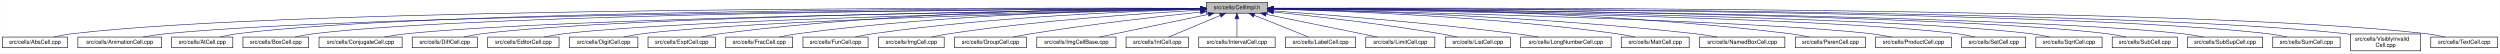
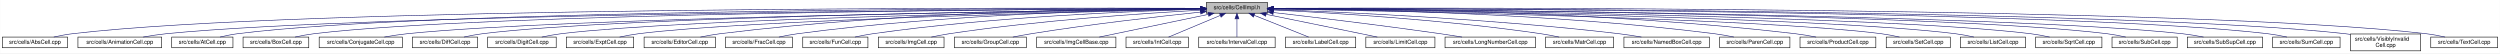
- <svg xmlns="http://www.w3.org/2000/svg" xmlns:xlink="http://www.w3.org/1999/xlink" width="4453pt" height="95pt" viewBox="0.00 0.00 4452.50 95.00">
+ <svg xmlns="http://www.w3.org/2000/svg" xmlns:xlink="http://www.w3.org/1999/xlink" width="4451pt" height="95pt" viewBox="0.00 0.00 4450.50 95.00">
  <g id="graph0" class="graph" transform="scale(1 1) rotate(0) translate(4 91)">
-     <polygon fill="white" stroke="transparent" points="-4,4 -4,-91 4448.5,-91 4448.5,4 -4,4" />
+     <polygon fill="white" stroke="transparent" points="-4,4 -4,-91 4446.5,-91 4446.5,4 -4,4" />
    <g id="node1" class="node">
      <g id="a_node1">
        <a xlink:title="Macros and types used only by cell implementations, not by cell users.">
-           <polygon fill="#bfbfbf" stroke="black" points="2144.5,-67.5 2144.5,-86.5 2253.5,-86.5 2253.5,-67.5 2144.5,-67.5" />
-           <text text-anchor="middle" x="2199" y="-74.5" font-family="Helvetica,sans-Serif" font-size="10.00">src/cells/CellImpl.h</text>
+           <polygon fill="#bfbfbf" stroke="black" points="2143.5,-67.5 2143.5,-86.5 2252.5,-86.5 2252.5,-67.5 2143.5,-67.5" />
+           <text text-anchor="middle" x="2198" y="-74.5" font-family="Helvetica,sans-Serif" font-size="10.00">src/cells/CellImpl.h</text>
        </a>
      </g>
    </g>
    <g id="node2" class="node">
      <g id="a_node2">
        <a xlink:href="AbsCell_8cpp.html" target="_top" xlink:title="This file defines the class AbsCell.">
          <polygon fill="white" stroke="black" points="0,-6 0,-25 116,-25 116,-6 0,-6" />
          <text text-anchor="middle" x="58" y="-13" font-family="Helvetica,sans-Serif" font-size="10.00">src/cells/AbsCell.cpp</text>
        </a>
      </g>
    </g>
    <g id="edge1" class="edge">
-       <path fill="none" stroke="midnightblue" d="M2134.12,-76.26C1828.21,-77.25 527.95,-78.53 125,-31 114.01,-29.7 102.16,-27.44 91.53,-25.07" />
-       <polygon fill="midnightblue" stroke="midnightblue" points="2134.17,-79.76 2144.16,-76.23 2134.15,-72.76 2134.17,-79.76" />
+       <path fill="none" stroke="midnightblue" d="M2133.15,-76.26C1827.39,-77.25 527.75,-78.51 125,-31 114.01,-29.7 102.16,-27.44 91.53,-25.07" />
+       <polygon fill="midnightblue" stroke="midnightblue" points="2133.2,-79.76 2143.18,-76.23 2133.17,-72.76 2133.2,-79.76" />
    </g>
    <g id="node3" class="node">
      <g id="a_node3">
        <a xlink:href="AnimationCell_8cpp.html" target="_top" xlink:title="This file defines the class AnimationCell.">
          <polygon fill="white" stroke="black" points="134.5,-6 134.5,-25 283.5,-25 283.5,-6 134.5,-6" />
          <text text-anchor="middle" x="209" y="-13" font-family="Helvetica,sans-Serif" font-size="10.00">src/cells/AnimationCell.cpp</text>
        </a>
      </g>
    </g>
    <g id="edge2" class="edge">
-       <path fill="none" stroke="midnightblue" d="M2133.81,-75.77C1842.83,-74.54 660.89,-67.37 292,-31 278.46,-29.67 263.81,-27.39 250.63,-25.03" />
-       <polygon fill="midnightblue" stroke="midnightblue" points="2134.17,-79.27 2144.19,-75.81 2134.2,-72.27 2134.17,-79.27" />
+       <path fill="none" stroke="midnightblue" d="M2132.84,-75.77C1842.02,-74.54 660.69,-67.35 292,-31 278.46,-29.67 263.81,-27.39 250.63,-25.03" />
+       <polygon fill="midnightblue" stroke="midnightblue" points="2133.2,-79.27 2143.22,-75.81 2133.23,-72.27 2133.2,-79.27" />
    </g>
    <g id="node4" class="node">
      <g id="a_node4">
        <a xlink:href="AtCell_8cpp.html" target="_top" xlink:title="This file defines the class AtCell.">
          <polygon fill="white" stroke="black" points="301.5,-6 301.5,-25 410.5,-25 410.5,-6 301.5,-6" />
          <text text-anchor="middle" x="356" y="-13" font-family="Helvetica,sans-Serif" font-size="10.00">src/cells/AtCell.cpp</text>
        </a>
      </g>
    </g>
    <g id="edge3" class="edge">
-       <path fill="none" stroke="midnightblue" d="M2134.04,-76.11C1855.48,-76.29 760.59,-74.18 419,-31 408.64,-29.69 397.5,-27.42 387.5,-25.06" />
-       <polygon fill="midnightblue" stroke="midnightblue" points="2134.38,-79.6 2144.38,-76.1 2134.38,-72.6 2134.38,-79.6" />
+       <path fill="none" stroke="midnightblue" d="M2133.08,-76.1C1854.67,-76.28 760.4,-74.16 419,-31 408.64,-29.69 397.5,-27.42 387.5,-25.06" />
+       <polygon fill="midnightblue" stroke="midnightblue" points="2133.41,-79.6 2143.41,-76.1 2133.41,-72.6 2133.41,-79.6" />
    </g>
    <g id="node5" class="node">
      <g id="a_node5">
        <a xlink:href="BoxCell_8cpp.html" target="_top" xlink:title="This file defines the class BoxCell.">
          <polygon fill="white" stroke="black" points="428.5,-6 428.5,-25 545.5,-25 545.5,-6 428.5,-6" />
          <text text-anchor="middle" x="487" y="-13" font-family="Helvetica,sans-Serif" font-size="10.00">src/cells/BoxCell.cpp</text>
        </a>
      </g>
    </g>
    <g id="edge4" class="edge">
-       <path fill="none" stroke="midnightblue" d="M2134.28,-75.81C1869.63,-74.78 868.87,-68.44 555,-31 543.85,-29.67 531.83,-27.39 521.04,-25.03" />
-       <polygon fill="midnightblue" stroke="midnightblue" points="2134.48,-79.31 2144.49,-75.85 2134.51,-72.31 2134.48,-79.31" />
+       <path fill="none" stroke="midnightblue" d="M2132.88,-75.81C1867.71,-74.77 868.51,-68.4 555,-31 543.85,-29.67 531.83,-27.39 521.04,-25.03" />
+       <polygon fill="midnightblue" stroke="midnightblue" points="2133.1,-79.31 2143.11,-75.84 2133.13,-72.31 2133.1,-79.31" />
    </g>
    <g id="node6" class="node">
      <g id="a_node6">
        <a xlink:href="ConjugateCell_8cpp.html" target="_top" xlink:title="This file defines the class ConjugateCell.">
          <polygon fill="white" stroke="black" points="564,-6 564,-25 712,-25 712,-6 564,-6" />
          <text text-anchor="middle" x="638" y="-13" font-family="Helvetica,sans-Serif" font-size="10.00">src/cells/ConjugateCell.cpp</text>
        </a>
      </g>
    </g>
    <g id="edge5" class="edge">
-       <path fill="none" stroke="midnightblue" d="M2134.02,-75.25C1886.3,-72.22 1001.1,-59.58 721,-31 707.61,-29.63 693.13,-27.38 680.06,-25.05" />
-       <polygon fill="midnightblue" stroke="midnightblue" points="2134.25,-78.76 2144.29,-75.38 2134.33,-71.76 2134.25,-78.76" />
+       <path fill="none" stroke="midnightblue" d="M2133.06,-75.25C1885.51,-72.22 1000.91,-59.57 721,-31 707.61,-29.63 693.13,-27.38 680.06,-25.05" />
+       <polygon fill="midnightblue" stroke="midnightblue" points="2133.29,-78.76 2143.33,-75.38 2133.37,-71.76 2133.29,-78.76" />
    </g>
    <g id="node7" class="node">
      <g id="a_node7">
        <a xlink:href="DiffCell_8cpp.html" target="_top" xlink:title="This file defines the class DiffCell.">
          <polygon fill="white" stroke="black" points="730,-6 730,-25 846,-25 846,-6 730,-6" />
          <text text-anchor="middle" x="788" y="-13" font-family="Helvetica,sans-Serif" font-size="10.00">src/cells/DiffCell.cpp</text>
        </a>
      </g>
    </g>
    <g id="edge6" class="edge">
-       <path fill="none" stroke="midnightblue" d="M2134.15,-75.37C1901.17,-72.88 1107,-62.23 855,-31 844.13,-29.65 832.42,-27.4 821.88,-25.07" />
-       <polygon fill="midnightblue" stroke="midnightblue" points="2134.45,-78.88 2144.49,-75.48 2134.53,-71.88 2134.45,-78.88" />
+       <path fill="none" stroke="midnightblue" d="M2133.15,-75.37C1900.28,-72.87 1106.8,-62.21 855,-31 844.13,-29.65 832.42,-27.4 821.88,-25.07" />
+       <polygon fill="midnightblue" stroke="midnightblue" points="2133.12,-78.87 2143.16,-75.48 2133.2,-71.87 2133.12,-78.87" />
    </g>
    <g id="node8" class="node">
      <g id="a_node8">
-         <a xlink:href="EditorCell_8cpp.html" target="_top" xlink:title="This file defines the class EditorCell.">
-           <polygon fill="white" stroke="black" points="864.5,-6 864.5,-25 991.5,-25 991.5,-6 864.5,-6" />
-           <text text-anchor="middle" x="928" y="-13" font-family="Helvetica,sans-Serif" font-size="10.00">src/cells/EditorCell.cpp</text>
+         <a xlink:href="DigitCell_8cpp.html" target="_top" xlink:title="This file defines the class DigitCell.">
+           <polygon fill="white" stroke="black" points="864,-6 864,-25 986,-25 986,-6 864,-6" />
+           <text text-anchor="middle" x="925" y="-13" font-family="Helvetica,sans-Serif" font-size="10.00">src/cells/DigitCell.cpp</text>
        </a>
      </g>
    </g>
    <g id="edge7" class="edge">
-       <path fill="none" stroke="midnightblue" d="M2134.06,-74.92C1917.83,-71.11 1223.32,-57.09 1001,-31 989.19,-29.61 976.44,-27.35 964.96,-25.02" />
-       <polygon fill="midnightblue" stroke="midnightblue" points="2134.24,-78.42 2144.3,-75.1 2134.36,-71.42 2134.24,-78.42" />
+       <path fill="none" stroke="midnightblue" d="M2133.16,-75C1916.42,-71.44 1218.27,-58.11 995,-31 983.67,-29.62 971.44,-27.36 960.42,-25.03" />
+       <polygon fill="midnightblue" stroke="midnightblue" points="2133.36,-78.51 2143.41,-75.17 2133.47,-71.51 2133.36,-78.51" />
    </g>
    <g id="node9" class="node">
      <g id="a_node9">
-         <a xlink:href="DigitCell_8cpp.html" target="_top" xlink:title="This file defines the class DigitCell.">
-           <polygon fill="white" stroke="black" points="1010,-6 1010,-25 1132,-25 1132,-6 1010,-6" />
-           <text text-anchor="middle" x="1071" y="-13" font-family="Helvetica,sans-Serif" font-size="10.00">src/cells/DigitCell.cpp</text>
+         <a xlink:href="ExptCell_8cpp.html" target="_top" xlink:title="This file defines the class ExptCell.">
+           <polygon fill="white" stroke="black" points="1004,-6 1004,-25 1124,-25 1124,-6 1004,-6" />
+           <text text-anchor="middle" x="1064" y="-13" font-family="Helvetica,sans-Serif" font-size="10.00">src/cells/ExptCell.cpp</text>
        </a>
      </g>
    </g>
    <g id="edge8" class="edge">
-       <path fill="none" stroke="midnightblue" d="M2134.34,-74.62C1935.49,-70.17 1334.79,-55.03 1141,-31 1129.79,-29.61 1117.71,-27.38 1106.79,-25.07" />
-       <polygon fill="midnightblue" stroke="midnightblue" points="2134.26,-78.12 2144.34,-74.84 2134.42,-71.12 2134.26,-78.12" />
+       <path fill="none" stroke="midnightblue" d="M2133.25,-74.67C1933.43,-70.32 1328.15,-55.46 1133,-31 1121.83,-29.6 1109.77,-27.33 1098.91,-25" />
+       <polygon fill="midnightblue" stroke="midnightblue" points="2133.23,-78.17 2143.3,-74.88 2133.38,-71.17 2133.23,-78.17" />
    </g>
    <g id="node10" class="node">
      <g id="a_node10">
-         <a xlink:href="ExptCell_8cpp.html" target="_top" xlink:title="This file defines the class ExptCell.">
-           <polygon fill="white" stroke="black" points="1150,-6 1150,-25 1270,-25 1270,-6 1150,-6" />
-           <text text-anchor="middle" x="1210" y="-13" font-family="Helvetica,sans-Serif" font-size="10.00">src/cells/ExptCell.cpp</text>
+         <a xlink:href="EditorCell_8cpp.html" target="_top" xlink:title="This file defines the class EditorCell.">
+           <polygon fill="white" stroke="black" points="1142.5,-6 1142.5,-25 1269.5,-25 1269.5,-6 1142.5,-6" />
+           <text text-anchor="middle" x="1206" y="-13" font-family="Helvetica,sans-Serif" font-size="10.00">src/cells/EditorCell.cpp</text>
        </a>
      </g>
    </g>
    <g id="edge9" class="edge">
-       <path fill="none" stroke="midnightblue" d="M2134.29,-76.34C1983.63,-76.38 1598,-72.06 1279,-31 1267.95,-29.58 1256.04,-27.33 1245.27,-25.03" />
-       <polygon fill="midnightblue" stroke="midnightblue" points="2134.3,-79.84 2144.29,-76.33 2134.29,-72.84 2134.3,-79.84" />
+       <path fill="none" stroke="midnightblue" d="M2133.31,-76.16C1982.7,-75.8 1597.17,-70.72 1278,-31 1266.49,-29.57 1254.06,-27.32 1242.82,-25.02" />
+       <polygon fill="midnightblue" stroke="midnightblue" points="2133.31,-79.66 2143.31,-76.18 2133.32,-72.66 2133.31,-79.66" />
    </g>
    <g id="node11" class="node">
      <g id="a_node11">
        <a xlink:href="FracCell_8cpp.html" target="_top" xlink:title="This file defines the class FracCell.">
-           <polygon fill="white" stroke="black" points="1288.5,-6 1288.5,-25 1407.5,-25 1407.5,-6 1288.5,-6" />
-           <text text-anchor="middle" x="1348" y="-13" font-family="Helvetica,sans-Serif" font-size="10.00">src/cells/FracCell.cpp</text>
+           <polygon fill="white" stroke="black" points="1287.5,-6 1287.5,-25 1406.5,-25 1406.5,-6 1287.5,-6" />
+           <text text-anchor="middle" x="1347" y="-13" font-family="Helvetica,sans-Serif" font-size="10.00">src/cells/FracCell.cpp</text>
        </a>
      </g>
    </g>
    <g id="edge10" class="edge">
-       <path fill="none" stroke="midnightblue" d="M2134.09,-75.54C1999.7,-73.87 1681.4,-66.19 1417,-31 1406.08,-29.55 1394.31,-27.32 1383.64,-25.05" />
-       <polygon fill="midnightblue" stroke="midnightblue" points="2134.18,-79.04 2144.22,-75.66 2134.26,-72.04 2134.18,-79.04" />
+       <path fill="none" stroke="midnightblue" d="M2133.09,-75.54C1998.7,-73.87 1680.4,-66.19 1416,-31 1405.08,-29.55 1393.31,-27.32 1382.64,-25.05" />
+       <polygon fill="midnightblue" stroke="midnightblue" points="2133.18,-79.04 2143.22,-75.66 2133.26,-72.04 2133.18,-79.04" />
    </g>
    <g id="node12" class="node">
      <g id="a_node12">
        <a xlink:href="FunCell_8cpp.html" target="_top" xlink:title="This file defines the class FunCell.">
-           <polygon fill="white" stroke="black" points="1426,-6 1426,-25 1542,-25 1542,-6 1426,-6" />
-           <text text-anchor="middle" x="1484" y="-13" font-family="Helvetica,sans-Serif" font-size="10.00">src/cells/FunCell.cpp</text>
+           <polygon fill="white" stroke="black" points="1425,-6 1425,-25 1541,-25 1541,-6 1425,-6" />
+           <text text-anchor="middle" x="1483" y="-13" font-family="Helvetica,sans-Serif" font-size="10.00">src/cells/FunCell.cpp</text>
        </a>
      </g>
    </g>
    <g id="edge11" class="edge">
-       <path fill="none" stroke="midnightblue" d="M2133.87,-74.57C2016.72,-71.32 1762.88,-61.12 1551,-31 1540.51,-29.51 1529.22,-27.3 1518.95,-25.06" />
-       <polygon fill="midnightblue" stroke="midnightblue" points="2134.01,-78.08 2144.1,-74.85 2134.2,-71.08 2134.01,-78.08" />
+       <path fill="none" stroke="midnightblue" d="M2132.87,-74.57C2015.72,-71.32 1761.88,-61.12 1550,-31 1539.51,-29.51 1528.22,-27.3 1517.95,-25.06" />
+       <polygon fill="midnightblue" stroke="midnightblue" points="2133.01,-78.08 2143.1,-74.85 2133.2,-71.08 2133.01,-78.08" />
    </g>
    <g id="node13" class="node">
      <g id="a_node13">
        <a xlink:href="ImgCell_8cpp.html" target="_top" xlink:title="This file defines the class ImgCell.">
-           <polygon fill="white" stroke="black" points="1560.5,-6 1560.5,-25 1677.5,-25 1677.5,-6 1560.5,-6" />
-           <text text-anchor="middle" x="1619" y="-13" font-family="Helvetica,sans-Serif" font-size="10.00">src/cells/ImgCell.cpp</text>
+           <polygon fill="white" stroke="black" points="1559.5,-6 1559.5,-25 1676.5,-25 1676.5,-6 1559.5,-6" />
+           <text text-anchor="middle" x="1618" y="-13" font-family="Helvetica,sans-Serif" font-size="10.00">src/cells/ImgCell.cpp</text>
        </a>
      </g>
    </g>
    <g id="edge12" class="edge">
-       <path fill="none" stroke="midnightblue" d="M2134.19,-72.85C2036.72,-67.54 1846.8,-54.97 1687,-31 1676.5,-29.42 1665.18,-27.22 1654.85,-25" />
-       <polygon fill="midnightblue" stroke="midnightblue" points="2134.01,-76.35 2144.18,-73.39 2134.38,-69.36 2134.01,-76.35" />
+       <path fill="none" stroke="midnightblue" d="M2133.19,-72.85C2035.72,-67.54 1845.8,-54.97 1686,-31 1675.5,-29.42 1664.18,-27.22 1653.85,-25" />
+       <polygon fill="midnightblue" stroke="midnightblue" points="2133.01,-76.35 2143.18,-73.39 2133.38,-69.36 2133.01,-76.35" />
    </g>
    <g id="node14" class="node">
      <g id="a_node14">
        <a xlink:href="GroupCell_8cpp.html" target="_top" xlink:title="This file defines the class GroupCell.">
-           <polygon fill="white" stroke="black" points="1696,-6 1696,-25 1824,-25 1824,-6 1696,-6" />
-           <text text-anchor="middle" x="1760" y="-13" font-family="Helvetica,sans-Serif" font-size="10.00">src/cells/GroupCell.cpp</text>
+           <polygon fill="white" stroke="black" points="1695,-6 1695,-25 1823,-25 1823,-6 1695,-6" />
+           <text text-anchor="middle" x="1759" y="-13" font-family="Helvetica,sans-Serif" font-size="10.00">src/cells/GroupCell.cpp</text>
        </a>
      </g>
    </g>
    <g id="edge13" class="edge">
-       <path fill="none" stroke="midnightblue" d="M2134.25,-69.5C2060.94,-61.8 1938.05,-47.87 1833,-31 1822.28,-29.28 1810.74,-27.13 1800.07,-25.01" />
-       <polygon fill="midnightblue" stroke="midnightblue" points="2133.95,-72.99 2144.26,-70.54 2134.67,-66.02 2133.95,-72.99" />
+       <path fill="none" stroke="midnightblue" d="M2133.25,-69.5C2059.94,-61.8 1937.05,-47.87 1832,-31 1821.28,-29.28 1809.74,-27.13 1799.07,-25.01" />
+       <polygon fill="midnightblue" stroke="midnightblue" points="2132.95,-72.99 2143.26,-70.54 2133.67,-66.02 2132.95,-72.99" />
    </g>
    <g id="node15" class="node">
      <g id="a_node15">
        <a xlink:href="ImgCellBase_8cpp.html" target="_top" xlink:title="This file defines the class ImgCellBase.">
-           <polygon fill="white" stroke="black" points="1842.5,-6 1842.5,-25 1983.5,-25 1983.5,-6 1842.5,-6" />
-           <text text-anchor="middle" x="1913" y="-13" font-family="Helvetica,sans-Serif" font-size="10.00">src/cells/ImgCellBase.cpp</text>
+           <polygon fill="white" stroke="black" points="1841.5,-6 1841.5,-25 1982.5,-25 1982.5,-6 1841.5,-6" />
+           <text text-anchor="middle" x="1912" y="-13" font-family="Helvetica,sans-Serif" font-size="10.00">src/cells/ImgCellBase.cpp</text>
        </a>
      </g>
    </g>
    <g id="edge14" class="edge">
-       <path fill="none" stroke="midnightblue" d="M2148.06,-65.4C2092.61,-53.87 2005.05,-35.65 1953.9,-25.01" />
-       <polygon fill="midnightblue" stroke="midnightblue" points="2147.52,-68.86 2158.02,-67.48 2148.95,-62.01 2147.52,-68.86" />
+       <path fill="none" stroke="midnightblue" d="M2147.06,-65.4C2091.61,-53.87 2004.05,-35.65 1952.9,-25.01" />
+       <polygon fill="midnightblue" stroke="midnightblue" points="2146.52,-68.86 2157.02,-67.48 2147.95,-62.01 2146.52,-68.86" />
    </g>
    <g id="node16" class="node">
      <g id="a_node16">
        <a xlink:href="IntCell_8cpp.html" target="_top" xlink:title="This file defines the class IntCell.">
-           <polygon fill="white" stroke="black" points="2001.5,-6 2001.5,-25 2112.5,-25 2112.5,-6 2001.5,-6" />
-           <text text-anchor="middle" x="2057" y="-13" font-family="Helvetica,sans-Serif" font-size="10.00">src/cells/IntCell.cpp</text>
+           <polygon fill="white" stroke="black" points="2000.5,-6 2000.5,-25 2111.5,-25 2111.5,-6 2000.5,-6" />
+           <text text-anchor="middle" x="2056" y="-13" font-family="Helvetica,sans-Serif" font-size="10.00">src/cells/IntCell.cpp</text>
        </a>
      </g>
    </g>
    <g id="edge15" class="edge">
-       <path fill="none" stroke="midnightblue" d="M2169.12,-63.48C2141.54,-51.92 2101.33,-35.08 2077.31,-25.01" />
-       <polygon fill="midnightblue" stroke="midnightblue" points="2168.08,-66.84 2178.65,-67.48 2170.78,-60.38 2168.08,-66.84" />
+       <path fill="none" stroke="midnightblue" d="M2168.12,-63.48C2140.54,-51.92 2100.33,-35.08 2076.31,-25.01" />
+       <polygon fill="midnightblue" stroke="midnightblue" points="2167.08,-66.84 2177.65,-67.48 2169.78,-60.38 2167.08,-66.84" />
    </g>
    <g id="node17" class="node">
      <g id="a_node17">
        <a xlink:href="IntervalCell_8cpp.html" target="_top" xlink:title="This file defines the class IntervalCell.">
-           <polygon fill="white" stroke="black" points="2131,-6 2131,-25 2267,-25 2267,-6 2131,-6" />
-           <text text-anchor="middle" x="2199" y="-13" font-family="Helvetica,sans-Serif" font-size="10.00">src/cells/IntervalCell.cpp</text>
+           <polygon fill="white" stroke="black" points="2130,-6 2130,-25 2266,-25 2266,-6 2130,-6" />
+           <text text-anchor="middle" x="2198" y="-13" font-family="Helvetica,sans-Serif" font-size="10.00">src/cells/IntervalCell.cpp</text>
        </a>
      </g>
    </g>
    <g id="edge16" class="edge">
-       <path fill="none" stroke="midnightblue" d="M2199,-57.32C2199,-46.5 2199,-33.4 2199,-25.01" />
-       <polygon fill="midnightblue" stroke="midnightblue" points="2195.5,-57.48 2199,-67.48 2202.5,-57.48 2195.5,-57.48" />
+       <path fill="none" stroke="midnightblue" d="M2198,-57.32C2198,-46.5 2198,-33.4 2198,-25.01" />
+       <polygon fill="midnightblue" stroke="midnightblue" points="2194.5,-57.48 2198,-67.48 2201.5,-57.48 2194.5,-57.48" />
    </g>
    <g id="node18" class="node">
      <g id="a_node18">
        <a xlink:href="LabelCell_8cpp.html" target="_top" xlink:title="This file defines the class LabelCell.">
-           <polygon fill="white" stroke="black" points="2285.5,-6 2285.5,-25 2410.5,-25 2410.5,-6 2285.5,-6" />
-           <text text-anchor="middle" x="2348" y="-13" font-family="Helvetica,sans-Serif" font-size="10.00">src/cells/LabelCell.cpp</text>
+           <polygon fill="white" stroke="black" points="2284.5,-6 2284.5,-25 2409.5,-25 2409.5,-6 2284.5,-6" />
+           <text text-anchor="middle" x="2347" y="-13" font-family="Helvetica,sans-Serif" font-size="10.00">src/cells/LabelCell.cpp</text>
        </a>
      </g>
    </g>
    <g id="edge17" class="edge">
-       <path fill="none" stroke="midnightblue" d="M2229.97,-63.63C2258.92,-52.07 2301.37,-35.12 2326.69,-25.01" />
-       <polygon fill="midnightblue" stroke="midnightblue" points="2228.34,-60.52 2220.35,-67.48 2230.93,-67.02 2228.34,-60.52" />
+       <path fill="none" stroke="midnightblue" d="M2228.97,-63.63C2257.92,-52.07 2300.37,-35.12 2325.69,-25.01" />
+       <polygon fill="midnightblue" stroke="midnightblue" points="2227.34,-60.52 2219.35,-67.48 2229.93,-67.02 2227.34,-60.52" />
    </g>
    <g id="node19" class="node">
      <g id="a_node19">
        <a xlink:href="LimitCell_8cpp.html" target="_top" xlink:title="This file defines the class LimitCell.">
-           <polygon fill="white" stroke="black" points="2428.5,-6 2428.5,-25 2551.5,-25 2551.5,-6 2428.5,-6" />
-           <text text-anchor="middle" x="2490" y="-13" font-family="Helvetica,sans-Serif" font-size="10.00">src/cells/LimitCell.cpp</text>
+           <polygon fill="white" stroke="black" points="2427.5,-6 2427.5,-25 2550.5,-25 2550.5,-6 2427.5,-6" />
+           <text text-anchor="middle" x="2489" y="-13" font-family="Helvetica,sans-Serif" font-size="10.00">src/cells/LimitCell.cpp</text>
        </a>
      </g>
    </g>
    <g id="edge18" class="edge">
-       <path fill="none" stroke="midnightblue" d="M2251.02,-65.46C2295.82,-56.37 2362.18,-42.88 2420,-31 2429.36,-29.08 2439.42,-27 2448.92,-25.03" />
-       <polygon fill="midnightblue" stroke="midnightblue" points="2250.07,-62.08 2240.96,-67.5 2251.46,-68.94 2250.07,-62.08" />
+       <path fill="none" stroke="midnightblue" d="M2250.02,-65.46C2294.82,-56.37 2361.18,-42.88 2419,-31 2428.36,-29.08 2438.42,-27 2447.92,-25.03" />
+       <polygon fill="midnightblue" stroke="midnightblue" points="2249.07,-62.08 2239.96,-67.5 2250.46,-68.94 2249.07,-62.08" />
    </g>
    <g id="node20" class="node">
      <g id="a_node20">
-         <a xlink:href="ListCell_8cpp.html" target="_top" xlink:title="This file defines the class ListCell.">
-           <polygon fill="white" stroke="black" points="2570,-6 2570,-25 2686,-25 2686,-6 2570,-6" />
-           <text text-anchor="middle" x="2628" y="-13" font-family="Helvetica,sans-Serif" font-size="10.00">src/cells/ListCell.cpp</text>
+         <a xlink:href="LongNumberCell_8cpp.html" target="_top" xlink:title="This file defines the class LongNumberCell.">
+           <polygon fill="white" stroke="black" points="2568.5,-6 2568.5,-25 2729.5,-25 2729.5,-6 2568.5,-6" />
+           <text text-anchor="middle" x="2649" y="-13" font-family="Helvetica,sans-Serif" font-size="10.00">src/cells/LongNumberCell.cpp</text>
        </a>
      </g>
    </g>
    <g id="edge19" class="edge">
-       <path fill="none" stroke="midnightblue" d="M2264.17,-69.67C2336.84,-62.21 2457.75,-48.55 2561,-31 2570.86,-29.32 2581.46,-27.19 2591.25,-25.07" />
-       <polygon fill="midnightblue" stroke="midnightblue" points="2263.4,-66.23 2253.8,-70.73 2264.11,-73.2 2263.4,-66.23" />
+       <path fill="none" stroke="midnightblue" d="M2263.01,-68.67C2335.55,-60.32 2456.33,-45.88 2560,-31 2572.55,-29.2 2586.07,-27.08 2598.69,-25.04" />
+       <polygon fill="midnightblue" stroke="midnightblue" points="2262.2,-65.24 2252.67,-69.86 2263,-72.19 2262.2,-65.24" />
    </g>
    <g id="node21" class="node">
      <g id="a_node21">
-         <a xlink:href="LongNumberCell_8cpp.html" target="_top" xlink:title="This file defines the class LongNumberCell.">
-           <polygon fill="white" stroke="black" points="2704.5,-6 2704.5,-25 2865.5,-25 2865.5,-6 2704.5,-6" />
-           <text text-anchor="middle" x="2785" y="-13" font-family="Helvetica,sans-Serif" font-size="10.00">src/cells/LongNumberCell.cpp</text>
+         <a xlink:href="MatrCell_8cpp.html" target="_top" xlink:title="This file defines the class MatrCell.">
+           <polygon fill="white" stroke="black" points="2747.5,-6 2747.5,-25 2868.5,-25 2868.5,-6 2747.5,-6" />
+           <text text-anchor="middle" x="2808" y="-13" font-family="Helvetica,sans-Serif" font-size="10.00">src/cells/MatrCell.cpp</text>
        </a>
      </g>
    </g>
    <g id="edge20" class="edge">
-       <path fill="none" stroke="midnightblue" d="M2263.83,-71.56C2358.7,-64.73 2540.84,-50.39 2695,-31 2708.35,-29.32 2722.75,-27.16 2736.04,-25.02" />
-       <polygon fill="midnightblue" stroke="midnightblue" points="2263.54,-68.07 2253.81,-72.27 2264.04,-75.05 2263.54,-68.07" />
+       <path fill="none" stroke="midnightblue" d="M2262.91,-73.21C2364.76,-68.24 2568.14,-55.96 2739,-31 2749.66,-29.44 2761.14,-27.24 2771.63,-25.03" />
+       <polygon fill="midnightblue" stroke="midnightblue" points="2262.6,-69.72 2252.78,-73.69 2262.93,-76.71 2262.6,-69.72" />
    </g>
    <g id="node22" class="node">
      <g id="a_node22">
-         <a xlink:href="MatrCell_8cpp.html" target="_top" xlink:title="This file defines the class MatrCell.">
-           <polygon fill="white" stroke="black" points="2883.5,-6 2883.5,-25 3004.5,-25 3004.5,-6 2883.5,-6" />
-           <text text-anchor="middle" x="2944" y="-13" font-family="Helvetica,sans-Serif" font-size="10.00">src/cells/MatrCell.cpp</text>
+         <a xlink:href="NamedBoxCell_8cpp.html" target="_top" xlink:title="This file defines the class NamedBoxCell.">
+           <polygon fill="white" stroke="black" points="2887,-6 2887,-25 3039,-25 3039,-6 2887,-6" />
+           <text text-anchor="middle" x="2963" y="-13" font-family="Helvetica,sans-Serif" font-size="10.00">src/cells/NamedBoxCell.cpp</text>
        </a>
      </g>
    </g>
    <g id="edge21" class="edge">
-       <path fill="none" stroke="midnightblue" d="M2263.77,-74.72C2384.51,-71.65 2651.95,-61.7 2875,-31 2885.79,-29.51 2897.42,-27.31 2908,-25.06" />
-       <polygon fill="midnightblue" stroke="midnightblue" points="2263.5,-71.22 2253.59,-74.97 2263.67,-78.22 2263.5,-71.22" />
+       <path fill="none" stroke="midnightblue" d="M2263.05,-73.92C2384.33,-69.56 2653.08,-57.55 2878,-31 2891.08,-29.46 2905.22,-27.26 2918.13,-25.04" />
+       <polygon fill="midnightblue" stroke="midnightblue" points="2262.69,-70.43 2252.82,-74.29 2262.94,-77.43 2262.69,-70.43" />
    </g>
    <g id="node23" class="node">
      <g id="a_node23">
-         <a xlink:href="NamedBoxCell_8cpp.html" target="_top" xlink:title="This file defines the class NamedBoxCell.">
-           <polygon fill="white" stroke="black" points="3023,-6 3023,-25 3175,-25 3175,-6 3023,-6" />
-           <text text-anchor="middle" x="3099" y="-13" font-family="Helvetica,sans-Serif" font-size="10.00">src/cells/NamedBoxCell.cpp</text>
+         <a xlink:href="ParenCell_8cpp.html" target="_top" xlink:title="This file defines the class ParenCell.">
+           <polygon fill="white" stroke="black" points="3057.5,-6 3057.5,-25 3182.5,-25 3182.5,-6 3057.5,-6" />
+           <text text-anchor="middle" x="3120" y="-13" font-family="Helvetica,sans-Serif" font-size="10.00">src/cells/ParenCell.cpp</text>
        </a>
      </g>
    </g>
    <g id="edge22" class="edge">
-       <path fill="none" stroke="midnightblue" d="M2263.95,-74.92C2402.29,-72.07 2736.08,-62.27 3014,-31 3027.24,-29.51 3041.55,-27.3 3054.58,-25.06" />
-       <polygon fill="midnightblue" stroke="midnightblue" points="2263.47,-71.43 2253.54,-75.13 2263.61,-78.43 2263.47,-71.43" />
+       <path fill="none" stroke="midnightblue" d="M2263.27,-75.78C2406.11,-74.59 2756.94,-67.81 3048,-31 3059.39,-29.56 3071.66,-27.34 3082.8,-25.07" />
+       <polygon fill="midnightblue" stroke="midnightblue" points="2262.91,-72.28 2252.94,-75.86 2262.97,-79.28 2262.91,-72.28" />
    </g>
    <g id="node24" class="node">
      <g id="a_node24">
-         <a xlink:href="ParenCell_8cpp.html" target="_top" xlink:title="This file defines the class ParenCell.">
-           <polygon fill="white" stroke="black" points="3193.5,-6 3193.5,-25 3318.5,-25 3318.5,-6 3193.5,-6" />
-           <text text-anchor="middle" x="3256" y="-13" font-family="Helvetica,sans-Serif" font-size="10.00">src/cells/ParenCell.cpp</text>
+         <a xlink:href="ProductCell_8cpp.html" target="_top" xlink:title="This file defines the class ProductCell.">
+           <polygon fill="white" stroke="black" points="3200.5,-6 3200.5,-25 3335.5,-25 3335.5,-6 3200.5,-6" />
+           <text text-anchor="middle" x="3268" y="-13" font-family="Helvetica,sans-Serif" font-size="10.00">src/cells/ProductCell.cpp</text>
        </a>
      </g>
    </g>
    <g id="edge23" class="edge">
-       <path fill="none" stroke="midnightblue" d="M2263.73,-76.46C2421.64,-76.84 2839.01,-73.37 3184,-31 3195.52,-29.59 3207.94,-27.34 3219.18,-25.04" />
-       <polygon fill="midnightblue" stroke="midnightblue" points="2263.71,-72.96 2253.7,-76.43 2263.69,-79.96 2263.71,-72.96" />
+       <path fill="none" stroke="midnightblue" d="M2262.72,-76.27C2421.57,-76.24 2843.23,-71.95 3192,-31 3204.14,-29.57 3217.25,-27.33 3229.11,-25.03" />
+       <polygon fill="midnightblue" stroke="midnightblue" points="2262.64,-72.77 2252.64,-76.27 2262.63,-79.77 2262.64,-72.77" />
    </g>
    <g id="node25" class="node">
      <g id="a_node25">
-         <a xlink:href="ProductCell_8cpp.html" target="_top" xlink:title="This file defines the class ProductCell.">
-           <polygon fill="white" stroke="black" points="3336.5,-6 3336.5,-25 3471.5,-25 3471.5,-6 3336.5,-6" />
-           <text text-anchor="middle" x="3404" y="-13" font-family="Helvetica,sans-Serif" font-size="10.00">src/cells/ProductCell.cpp</text>
+         <a xlink:href="SetCell_8cpp.html" target="_top" xlink:title="This file defines the class SetCell.">
+           <polygon fill="white" stroke="black" points="3354,-6 3354,-25 3468,-25 3468,-6 3354,-6" />
+           <text text-anchor="middle" x="3411" y="-13" font-family="Helvetica,sans-Serif" font-size="10.00">src/cells/SetCell.cpp</text>
        </a>
      </g>
    </g>
    <g id="edge24" class="edge">
-       <path fill="none" stroke="midnightblue" d="M2263.68,-74.69C2471.31,-70.28 3119.58,-54.9 3328,-31 3340.14,-29.61 3353.26,-27.37 3365.12,-25.07" />
-       <polygon fill="midnightblue" stroke="midnightblue" points="2263.47,-71.19 2253.54,-74.9 2263.62,-78.19 2263.47,-71.19" />
+       <path fill="none" stroke="midnightblue" d="M2263.01,-74.96C2473.26,-71.38 3133.37,-58.18 3345,-31 3355.71,-29.63 3367.24,-27.37 3377.63,-25.04" />
+       <polygon fill="midnightblue" stroke="midnightblue" points="2262.69,-71.47 2252.75,-75.14 2262.81,-78.47 2262.69,-71.47" />
    </g>
    <g id="node26" class="node">
      <g id="a_node26">
-         <a xlink:href="SetCell_8cpp.html" target="_top" xlink:title="This file defines the class SetCell.">
-           <polygon fill="white" stroke="black" points="3490,-6 3490,-25 3604,-25 3604,-6 3490,-6" />
-           <text text-anchor="middle" x="3547" y="-13" font-family="Helvetica,sans-Serif" font-size="10.00">src/cells/SetCell.cpp</text>
+         <a xlink:href="ListCell_8cpp.html" target="_top" xlink:title="This file defines the class ListCell.">
+           <polygon fill="white" stroke="black" points="3486,-6 3486,-25 3602,-25 3602,-6 3486,-6" />
+           <text text-anchor="middle" x="3544" y="-13" font-family="Helvetica,sans-Serif" font-size="10.00">src/cells/ListCell.cpp</text>
        </a>
      </g>
    </g>
    <g id="edge25" class="edge">
-       <path fill="none" stroke="midnightblue" d="M2263.53,-75.28C2489.11,-72.53 3241.63,-61.24 3481,-31 3491.71,-29.65 3503.24,-27.39 3513.63,-25.06" />
-       <polygon fill="midnightblue" stroke="midnightblue" points="2263.46,-71.78 2253.51,-75.4 2263.55,-78.78 2263.46,-71.78" />
+       <path fill="none" stroke="midnightblue" d="M2262.76,-75.25C2488.27,-72.38 3238.28,-60.79 3477,-31 3487.86,-29.64 3499.57,-27.39 3510.12,-25.06" />
+       <polygon fill="midnightblue" stroke="midnightblue" points="2262.69,-71.75 2252.74,-75.37 2262.78,-78.75 2262.69,-71.75" />
    </g>
    <g id="node27" class="node">
      <g id="a_node27">
        <a xlink:href="SqrtCell_8cpp.html" target="_top" xlink:title="This file defines the class SqrtCell.">
-           <polygon fill="white" stroke="black" points="3622,-6 3622,-25 3740,-25 3740,-6 3622,-6" />
-           <text text-anchor="middle" x="3681" y="-13" font-family="Helvetica,sans-Serif" font-size="10.00">src/cells/SqrtCell.cpp</text>
+           <polygon fill="white" stroke="black" points="3620,-6 3620,-25 3738,-25 3738,-6 3620,-6" />
+           <text text-anchor="middle" x="3679" y="-13" font-family="Helvetica,sans-Serif" font-size="10.00">src/cells/SqrtCell.cpp</text>
        </a>
      </g>
    </g>
    <g id="edge26" class="edge">
-       <path fill="none" stroke="midnightblue" d="M2263.98,-75.47C2504.87,-73.27 3346.63,-63.38 3613,-31 3624.14,-29.65 3636.17,-27.36 3646.96,-25" />
-       <polygon fill="midnightblue" stroke="midnightblue" points="2263.61,-71.97 2253.64,-75.56 2263.67,-78.97 2263.61,-71.97" />
+       <path fill="none" stroke="midnightblue" d="M2262.94,-75.47C2503.65,-73.26 3344.82,-63.36 3611,-31 3622.14,-29.65 3634.17,-27.36 3644.96,-25" />
+       <polygon fill="midnightblue" stroke="midnightblue" points="2262.57,-71.97 2252.6,-75.56 2262.63,-78.97 2262.57,-71.97" />
    </g>
    <g id="node28" class="node">
      <g id="a_node28">
        <a xlink:href="SubCell_8cpp.html" target="_top" xlink:title="This file defines the class SubCell.">
-           <polygon fill="white" stroke="black" points="3758,-6 3758,-25 3874,-25 3874,-6 3758,-6" />
-           <text text-anchor="middle" x="3816" y="-13" font-family="Helvetica,sans-Serif" font-size="10.00">src/cells/SubCell.cpp</text>
+           <polygon fill="white" stroke="black" points="3756,-6 3756,-25 3872,-25 3872,-6 3756,-6" />
+           <text text-anchor="middle" x="3814" y="-13" font-family="Helvetica,sans-Serif" font-size="10.00">src/cells/SubCell.cpp</text>
        </a>
      </g>
    </g>
    <g id="edge27" class="edge">
-       <path fill="none" stroke="midnightblue" d="M2263.78,-75.71C2518.88,-74.32 3454.61,-66.82 3749,-31 3759.99,-29.66 3771.83,-27.38 3782.47,-25.02" />
-       <polygon fill="midnightblue" stroke="midnightblue" points="2263.54,-72.21 2253.56,-75.76 2263.58,-79.21 2263.54,-72.21" />
+       <path fill="none" stroke="midnightblue" d="M2262.73,-75.71C2517.68,-74.31 3452.8,-66.8 3747,-31 3757.99,-29.66 3769.83,-27.38 3780.47,-25.02" />
+       <polygon fill="midnightblue" stroke="midnightblue" points="2262.51,-72.21 2252.53,-75.76 2262.55,-79.21 2262.51,-72.21" />
    </g>
    <g id="node29" class="node">
      <g id="a_node29">
        <a xlink:href="SubSupCell_8cpp.html" target="_top" xlink:title="This file defines the class SubSupCell.">
-           <polygon fill="white" stroke="black" points="3892,-6 3892,-25 4026,-25 4026,-6 3892,-6" />
-           <text text-anchor="middle" x="3959" y="-13" font-family="Helvetica,sans-Serif" font-size="10.00">src/cells/SubSupCell.cpp</text>
+           <polygon fill="white" stroke="black" points="3890,-6 3890,-25 4024,-25 4024,-6 3890,-6" />
+           <text text-anchor="middle" x="3957" y="-13" font-family="Helvetica,sans-Serif" font-size="10.00">src/cells/SubSupCell.cpp</text>
        </a>
      </g>
    </g>
    <g id="edge28" class="edge">
-       <path fill="none" stroke="midnightblue" d="M2263.92,-75.67C2532.85,-74.09 3560.55,-65.84 3883,-31 3895.42,-29.66 3908.85,-27.38 3920.91,-25.02" />
-       <polygon fill="midnightblue" stroke="midnightblue" points="2263.53,-72.17 2253.55,-75.73 2263.57,-79.17 2263.53,-72.17" />
+       <path fill="none" stroke="midnightblue" d="M2262.88,-75.67C2531.65,-74.08 3558.74,-65.82 3881,-31 3893.42,-29.66 3906.85,-27.38 3918.91,-25.02" />
+       <polygon fill="midnightblue" stroke="midnightblue" points="2262.49,-72.17 2252.51,-75.73 2262.53,-79.17 2262.49,-72.17" />
    </g>
    <g id="node30" class="node">
      <g id="a_node30">
        <a xlink:href="SumCell_8cpp.html" target="_top" xlink:title="This file defines the class SumCell.">
-           <polygon fill="white" stroke="black" points="4044,-6 4044,-25 4164,-25 4164,-6 4044,-6" />
-           <text text-anchor="middle" x="4104" y="-13" font-family="Helvetica,sans-Serif" font-size="10.00">src/cells/SumCell.cpp</text>
+           <polygon fill="white" stroke="black" points="4042,-6 4042,-25 4162,-25 4162,-6 4042,-6" />
+           <text text-anchor="middle" x="4102" y="-13" font-family="Helvetica,sans-Serif" font-size="10.00">src/cells/SumCell.cpp</text>
        </a>
      </g>
    </g>
    <g id="edge29" class="edge">
-       <path fill="none" stroke="midnightblue" d="M2263.66,-76C2547.09,-75.75 3681.29,-72.15 4035,-31 4046.31,-29.68 4058.51,-27.41 4069.46,-25.05" />
-       <polygon fill="midnightblue" stroke="midnightblue" points="2263.54,-72.5 2253.55,-76.01 2263.55,-79.5 2263.54,-72.5" />
+       <path fill="none" stroke="midnightblue" d="M2262.63,-76C2545.9,-75.74 3679.48,-72.13 4033,-31 4044.31,-29.68 4056.51,-27.41 4067.46,-25.05" />
+       <polygon fill="midnightblue" stroke="midnightblue" points="2262.51,-72.5 2252.52,-76.01 2262.52,-79.5 2262.51,-72.5" />
    </g>
    <g id="node31" class="node">
      <g id="a_node31">
        <a xlink:href="VisiblyInvalidCell_8cpp.html" target="_top" xlink:title="This file defines the class VisiblyInvalidCell.">
-           <polygon fill="white" stroke="black" points="4182.5,-0.5 4182.5,-30.5 4307.5,-30.5 4307.5,-0.5 4182.5,-0.5" />
-           <text text-anchor="start" x="4190.5" y="-18.5" font-family="Helvetica,sans-Serif" font-size="10.00">src/cells/VisiblyInvalid</text>
-           <text text-anchor="middle" x="4245" y="-7.5" font-family="Helvetica,sans-Serif" font-size="10.00">Cell.cpp</text>
+           <polygon fill="white" stroke="black" points="4180.5,-0.5 4180.5,-30.5 4305.5,-30.5 4305.5,-0.5 4180.5,-0.5" />
+           <text text-anchor="start" x="4188.5" y="-18.5" font-family="Helvetica,sans-Serif" font-size="10.00">src/cells/VisiblyInvalid</text>
+           <text text-anchor="middle" x="4243" y="-7.5" font-family="Helvetica,sans-Serif" font-size="10.00">Cell.cpp</text>
        </a>
      </g>
    </g>
    <g id="edge30" class="edge">
-       <path fill="none" stroke="midnightblue" d="M2264.08,-76.06C2561.19,-76.07 3790.63,-73.53 4173,-31 4176.04,-30.66 4179.15,-30.26 4182.27,-29.81" />
-       <polygon fill="midnightblue" stroke="midnightblue" points="2263.91,-72.56 2253.91,-76.05 2263.91,-79.56 2263.91,-72.56" />
+       <path fill="none" stroke="midnightblue" d="M2263.05,-76.05C2560.01,-76.07 3788.82,-73.51 4171,-31 4174.04,-30.66 4177.15,-30.26 4180.27,-29.81" />
+       <polygon fill="midnightblue" stroke="midnightblue" points="2262.88,-72.55 2252.88,-76.05 2262.88,-79.55 2262.88,-72.55" />
    </g>
    <g id="node32" class="node">
      <g id="a_node32">
        <a xlink:href="TextCell_8cpp.html" target="_top" xlink:title="This file defines the class TextCell.">
-           <polygon fill="white" stroke="black" points="4325.5,-6 4325.5,-25 4444.5,-25 4444.5,-6 4325.5,-6" />
-           <text text-anchor="middle" x="4385" y="-13" font-family="Helvetica,sans-Serif" font-size="10.00">src/cells/TextCell.cpp</text>
+           <polygon fill="white" stroke="black" points="4323.5,-6 4323.5,-25 4442.5,-25 4442.5,-6 4323.5,-6" />
+           <text text-anchor="middle" x="4383" y="-13" font-family="Helvetica,sans-Serif" font-size="10.00">src/cells/TextCell.cpp</text>
        </a>
      </g>
    </g>
    <g id="edge31" class="edge">
-       <path fill="none" stroke="midnightblue" d="M2263.72,-76.27C2573.26,-77.32 3904.75,-78.9 4317,-31 4328.15,-29.7 4340.17,-27.44 4350.96,-25.07" />
-       <polygon fill="midnightblue" stroke="midnightblue" points="2263.58,-72.77 2253.57,-76.24 2263.56,-79.77 2263.58,-72.77" />
+       <path fill="none" stroke="midnightblue" d="M2262.69,-76.27C2572.09,-77.31 3902.94,-78.88 4315,-31 4326.15,-29.7 4338.17,-27.44 4348.96,-25.07" />
+       <polygon fill="midnightblue" stroke="midnightblue" points="2262.55,-72.77 2252.54,-76.24 2262.53,-79.77 2262.55,-72.77" />
    </g>
  </g>
</svg>
